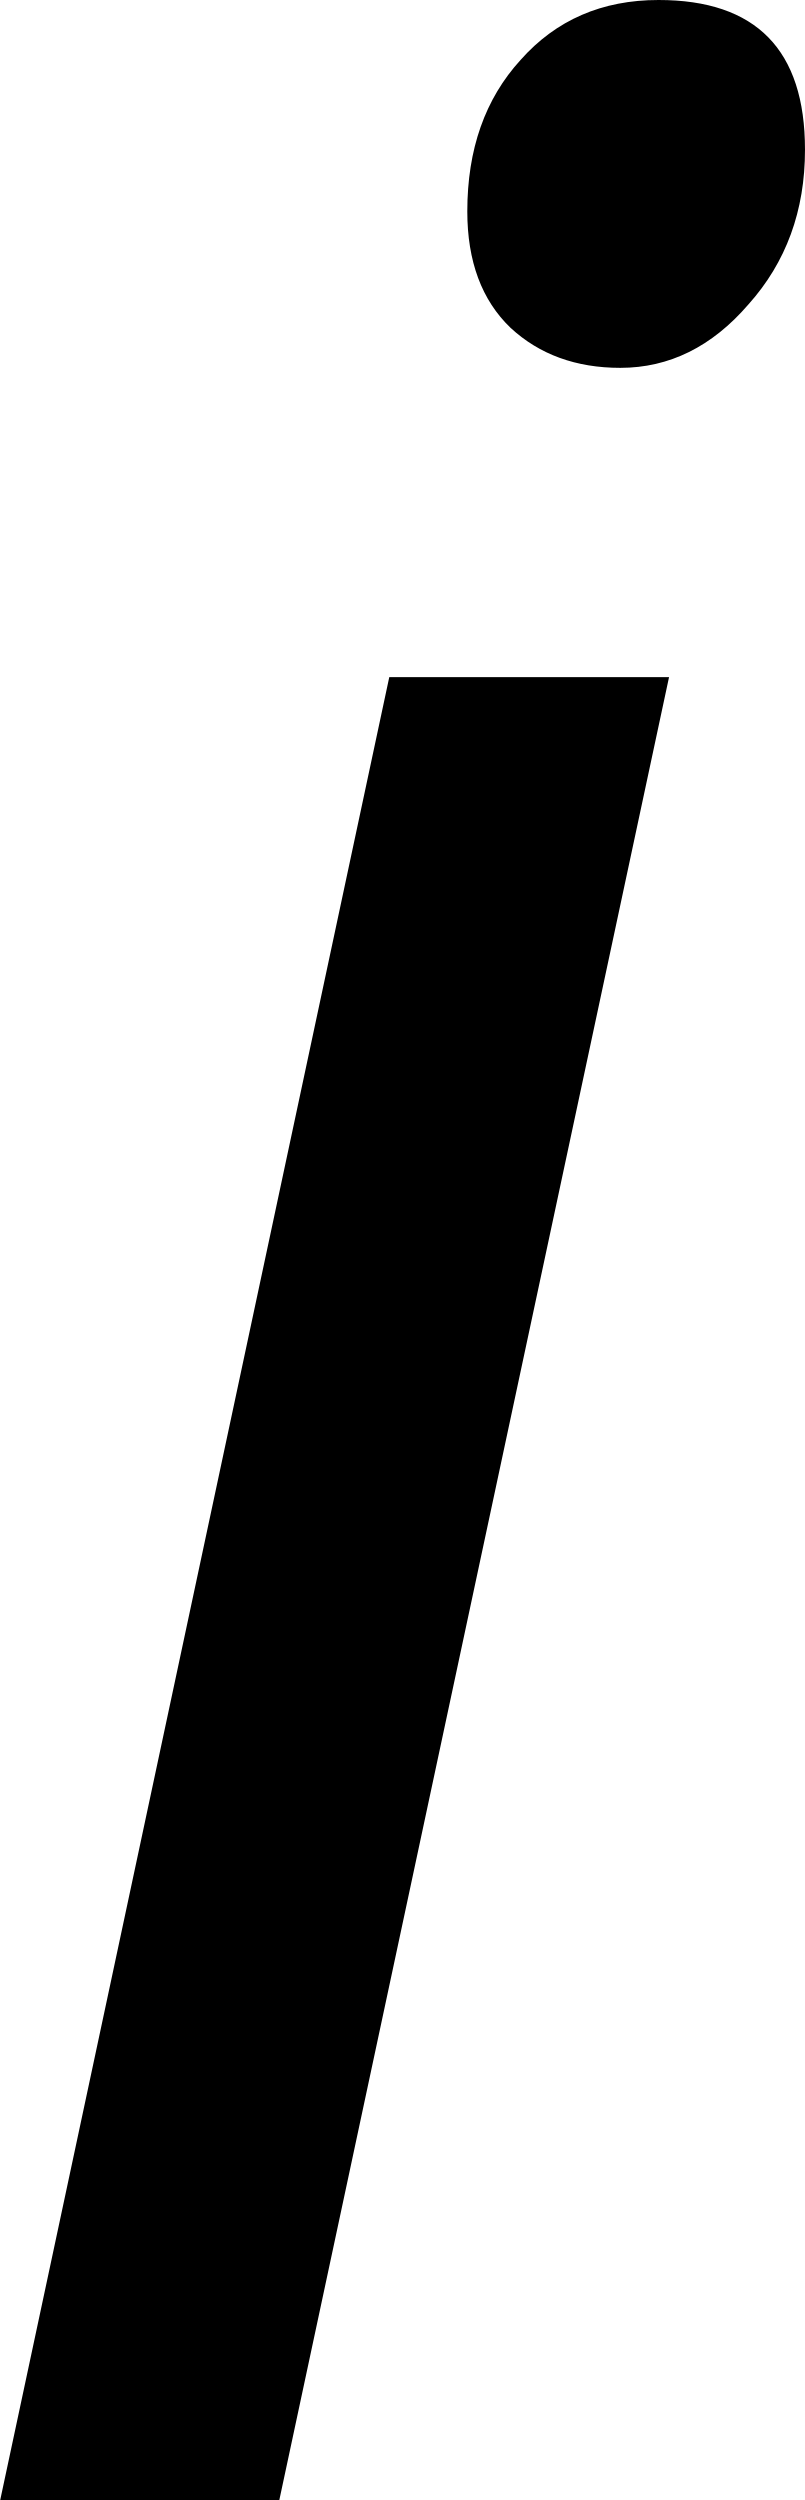
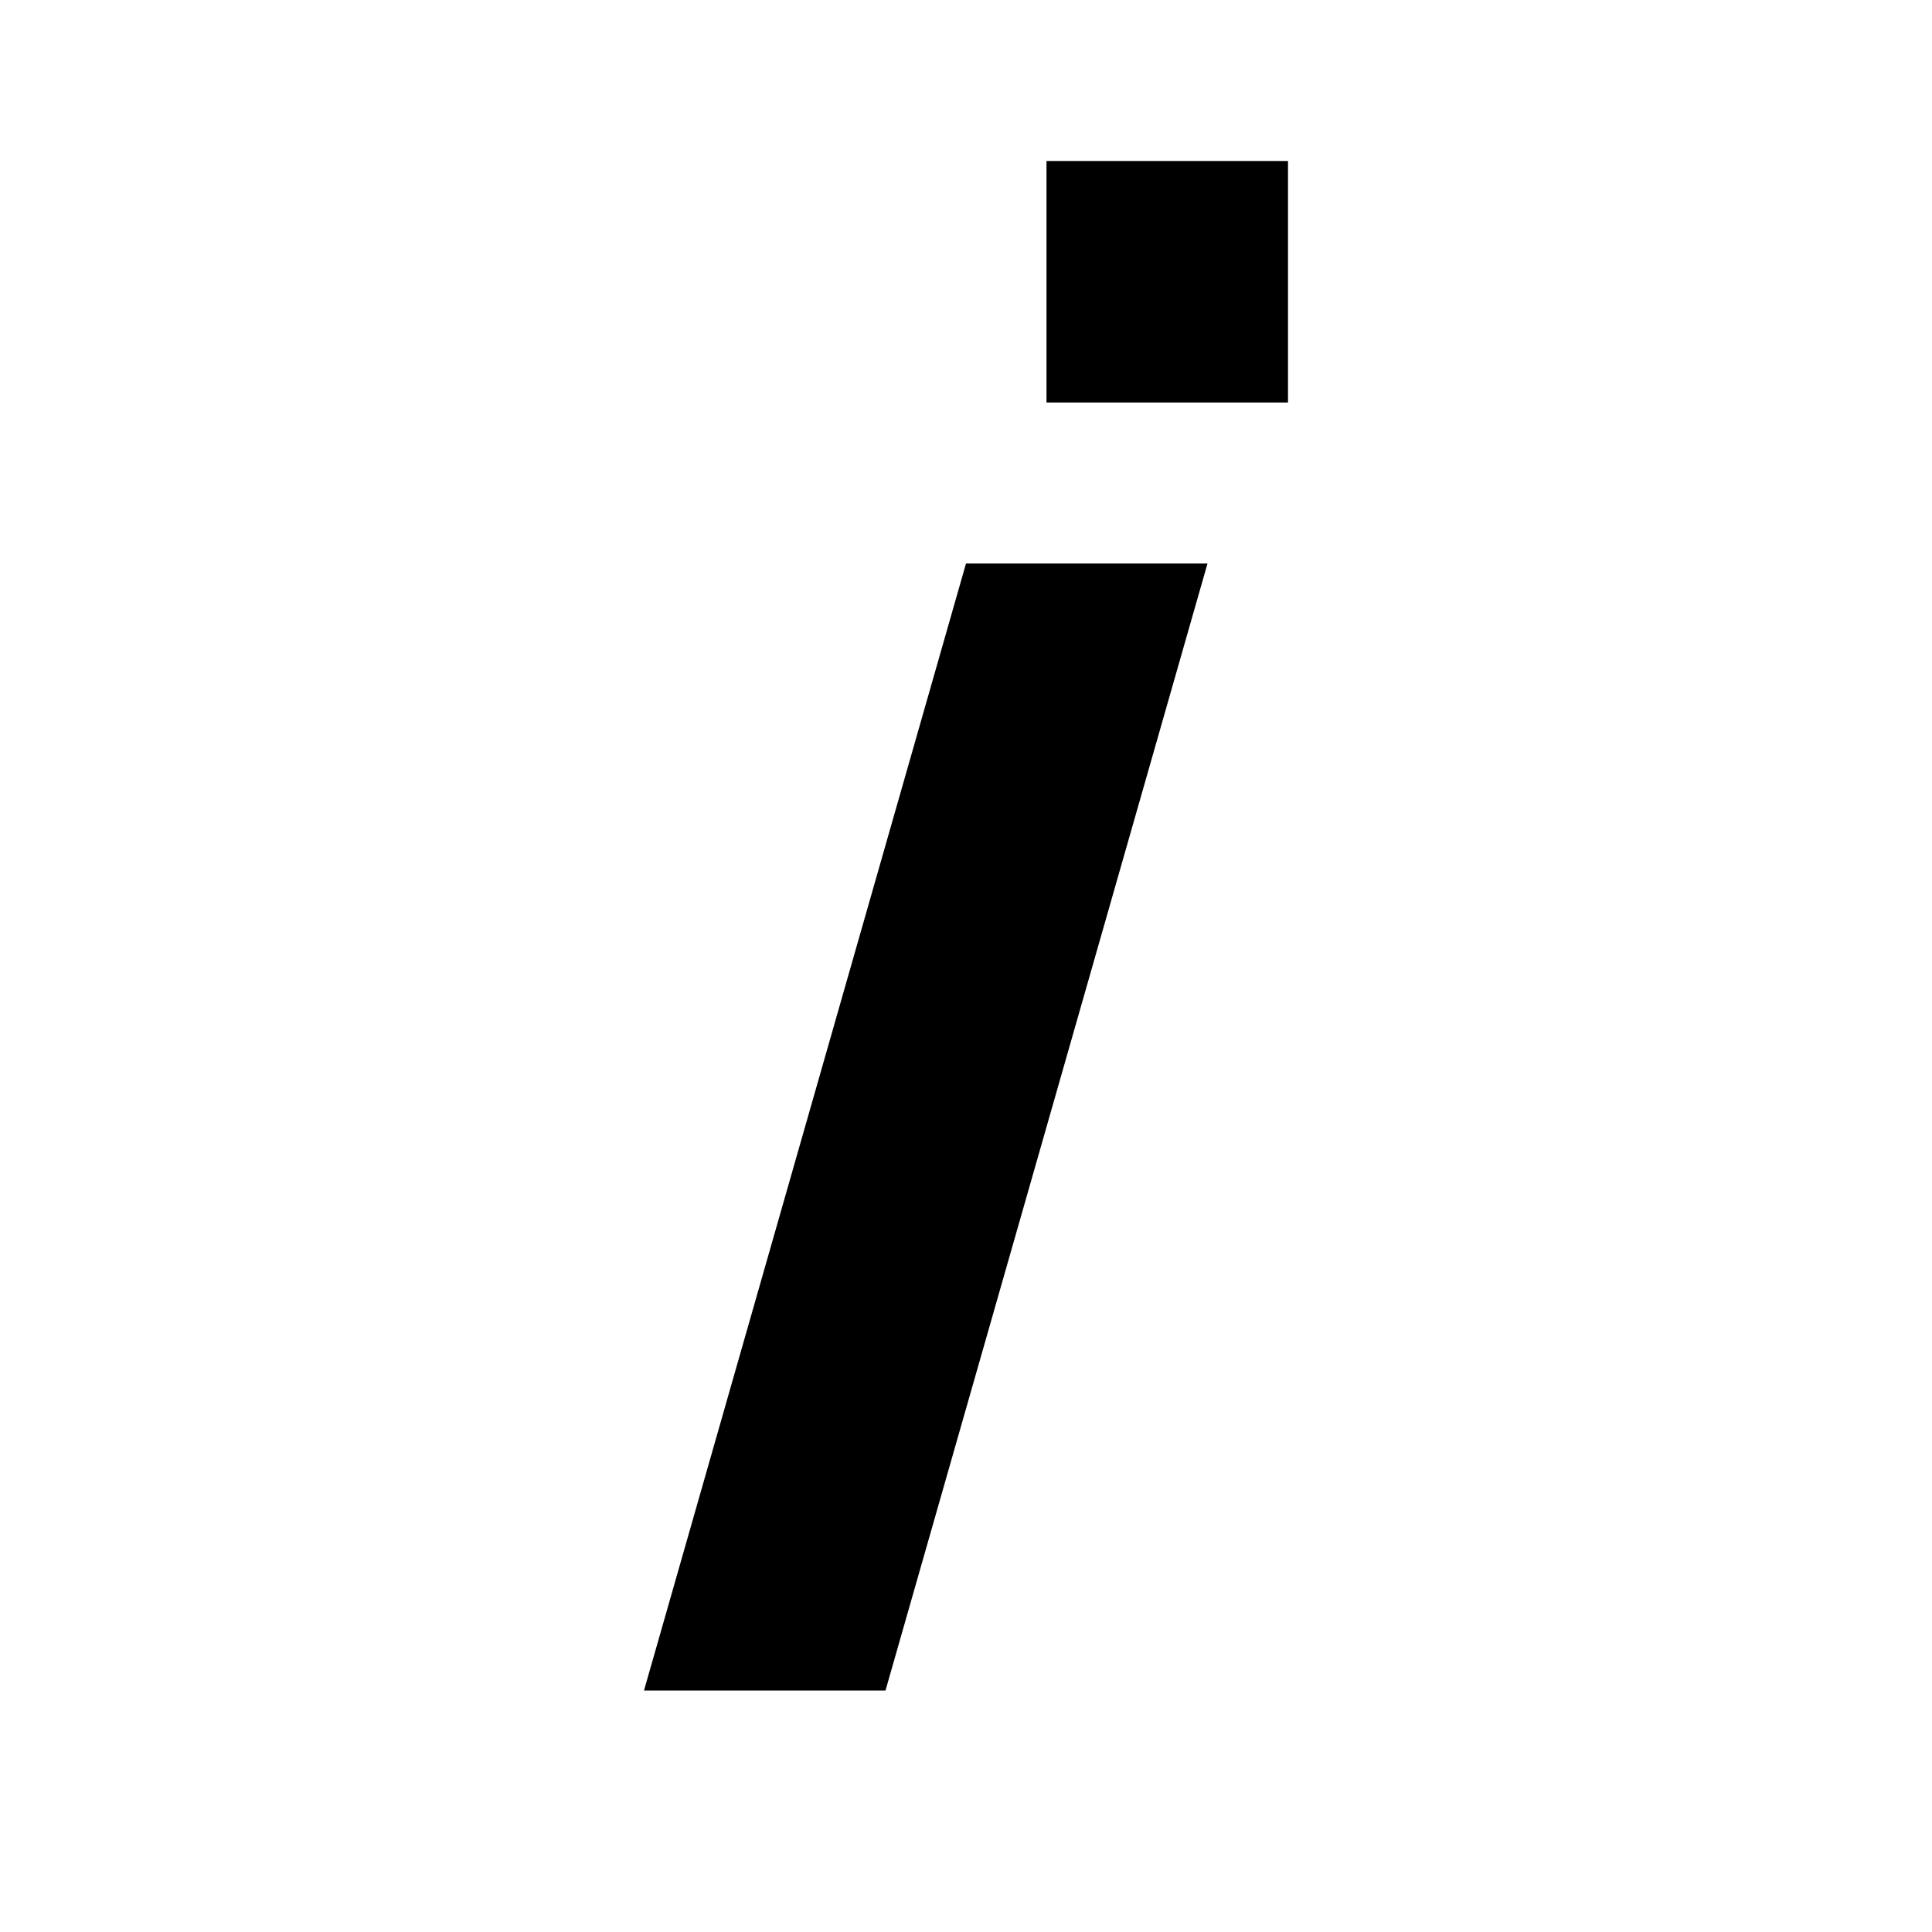
- <svg xmlns="http://www.w3.org/2000/svg" fill="none" fill-rule="evenodd" stroke="#000" stroke-linejoin="bevel" stroke-miterlimit="10" stroke-width=".501" font-family="Times New Roman" font-size="16" overflow="visible" style="font-variant-ligatures:none" viewBox="14.622 -124.824 3.683 11.438">
-   <path stroke="none" d="M1.727 0H.45l1.78-8.34h1.28Zm.86-10.471q0-.426.244-.693.243-.274.631-.274.67 0 .67.685 0 .419-.259.708-.25.29-.586.29-.304 0-.502-.183-.198-.19-.198-.533" aria-label="i" style="font-style:italic;font-size:15.585px;font-family:&quot;Open Sans&quot;;fill:#000;stroke:none;stroke-width:.389;stroke-linecap:round;stroke-linejoin:round" transform="translate(14.173 -113.386)" />
+ <svg xmlns="http://www.w3.org/2000/svg" width="24" height="24" viewBox="0 0 24 24">
+   <path d="M13 2h3v3h-3z" />
+   <path d="M12 7h3l-4 14h-3z" />
</svg>
